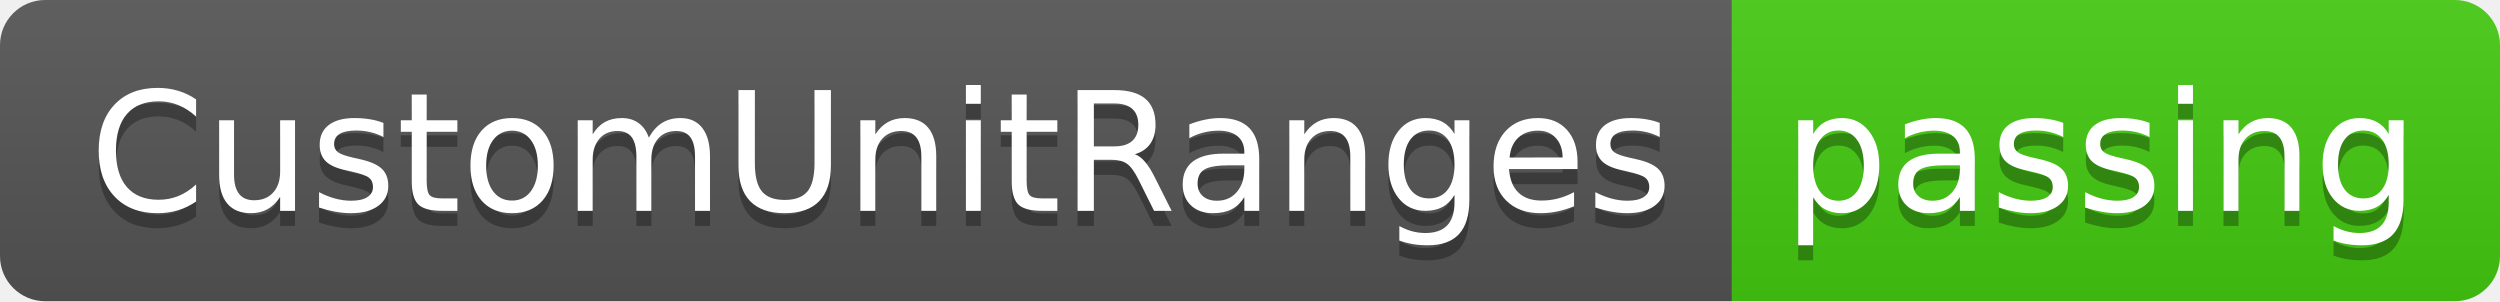
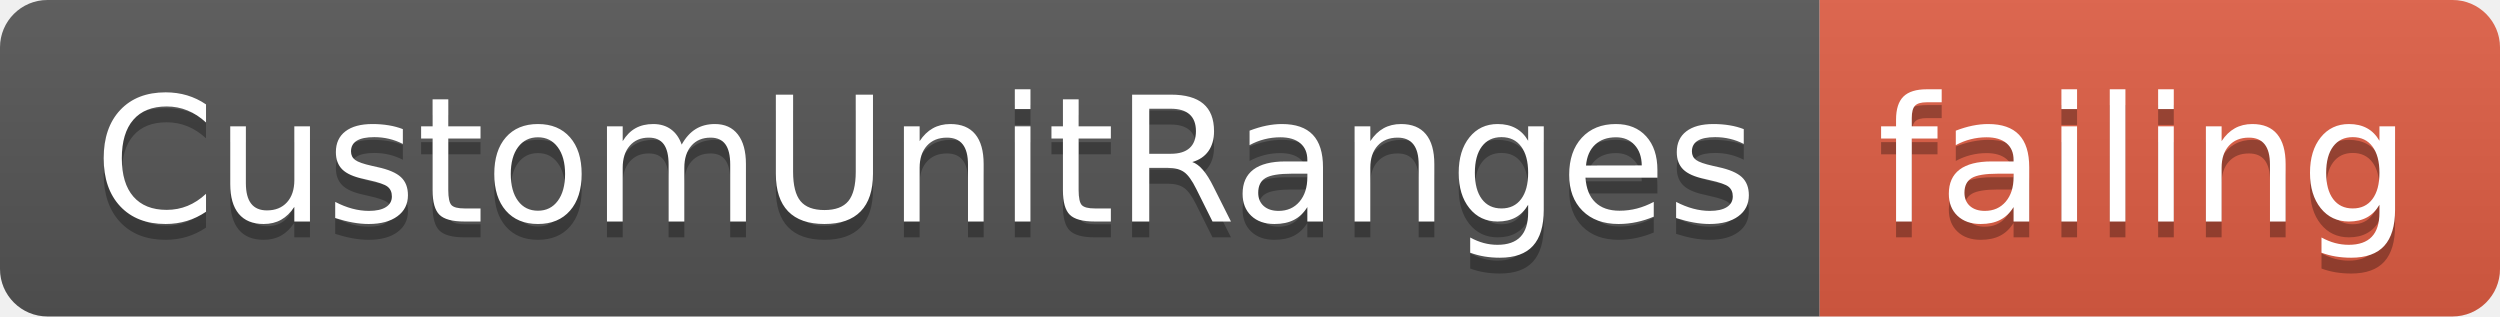
- <svg xmlns="http://www.w3.org/2000/svg" width="166" height="20">
+ <svg xmlns="http://www.w3.org/2000/svg" width="158" height="20">
  <linearGradient id="smooth" x2="0" y2="100%">
    <stop offset="0" stop-color="#bbb" stop-opacity=".1" />
    <stop offset="1" stop-opacity=".1" />
  </linearGradient>
  <clipPath id="round">
-     <rect width="166" height="20" rx="3" fill="#fff" />
+     <rect width="158" height="20" rx="3" fill="#fff" />
  </clipPath>
  <g clip-path="url(#round)">
    <rect width="115" height="20" fill="#555" />
-     <rect x="115" width="51" height="20" fill="#4c1" />
-     <rect width="166" height="20" fill="url(#smooth)" />
+     <rect x="115" width="43" height="20" fill="#e05d44" />
+     <rect width="158" height="20" fill="url(#smooth)" />
  </g>
  <g fill="#fff" text-anchor="middle" font-family="DejaVu Sans,Verdana,Geneva,sans-serif" font-size="110">
    <text x="585" y="150" fill="#010101" fill-opacity=".3" transform="scale(0.1)" textLength="1050" lengthAdjust="spacing">CustomUnitRanges</text>
    <text x="585" y="140" transform="scale(0.1)" textLength="1050" lengthAdjust="spacing">CustomUnitRanges</text>
-     <text x="1395" y="150" fill="#010101" fill-opacity=".3" transform="scale(0.1)" textLength="410" lengthAdjust="spacing">passing</text>
-     <text x="1395" y="140" transform="scale(0.1)" textLength="410" lengthAdjust="spacing">passing</text>
+     <text x="1355" y="150" fill="#010101" fill-opacity=".3" transform="scale(0.1)" textLength="330" lengthAdjust="spacing">failing</text>
+     <text x="1355" y="140" transform="scale(0.1)" textLength="330" lengthAdjust="spacing">failing</text>
  </g>
</svg>
